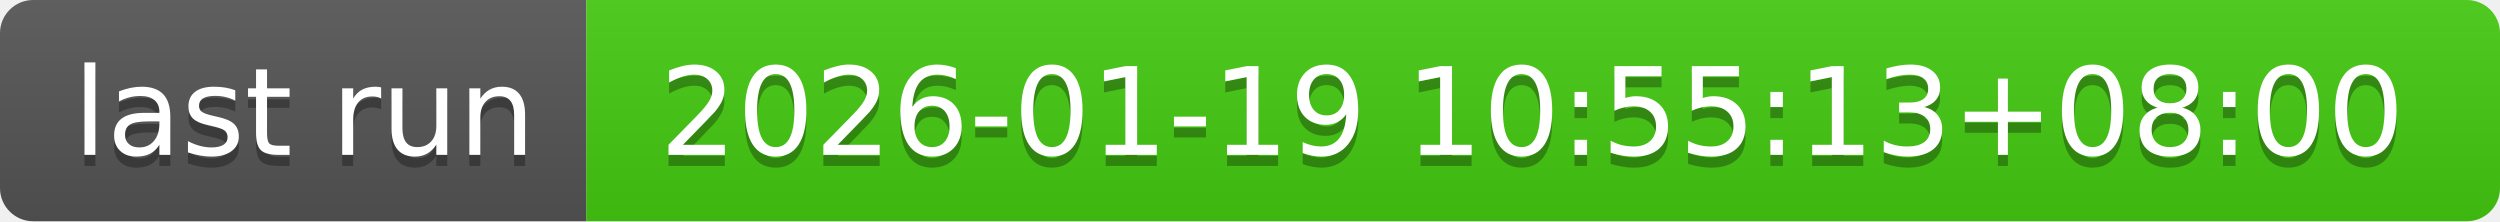
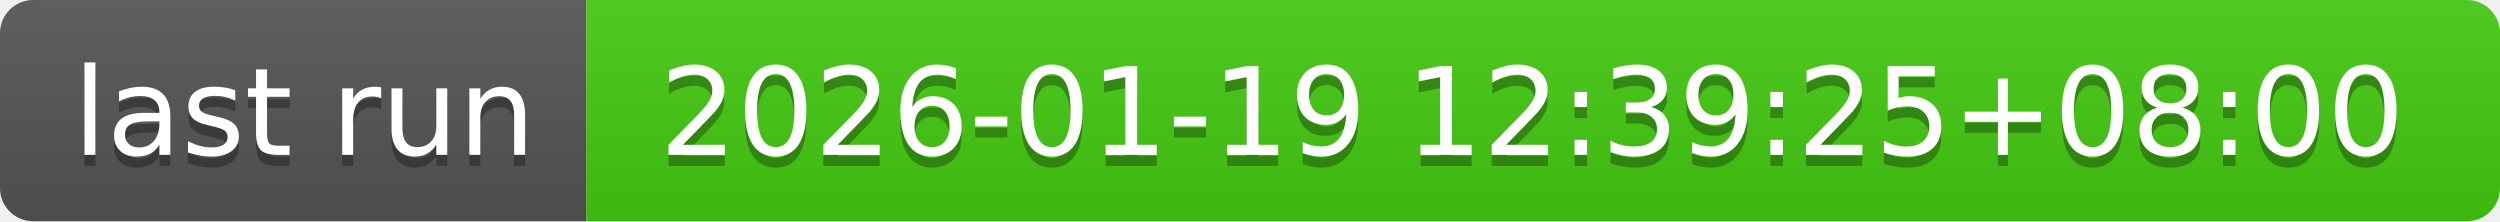
- <svg xmlns="http://www.w3.org/2000/svg" width="226" height="20" role="img" aria-label="last run: 2026-01-19 10:55:13+08:00">
+ <svg xmlns="http://www.w3.org/2000/svg" width="226" height="20" role="img" aria-label="last run: 2026-01-19 12:39:25+08:00">
  <linearGradient id="s" x2="0" y2="100%">
    <stop offset="0" stop-color="#bbb" stop-opacity=".1" />
    <stop offset="1" stop-opacity=".1" />
  </linearGradient>
  <clipPath id="r">
    <rect width="226" height="20" rx="3" fill="#fff" />
  </clipPath>
  <g clip-path="url(#r)">
    <rect width="53" height="20" fill="#555" />
    <rect x="53" width="173" height="20" fill="#4c1" />
    <rect width="226" height="20" fill="url(#s)" />
  </g>
  <g fill="#fff" text-anchor="middle" font-family="Verdana,Geneva,DejaVu Sans,sans-serif" text-rendering="geometricPrecision" font-size="110">
    <text aria-hidden="true" x="275" y="150" fill="#010101" fill-opacity=".3" transform="scale(.1)" textLength="430">last run</text>
    <text x="275" y="140" transform="scale(.1)" fill="#fff" textLength="430">last run</text>
-     <text aria-hidden="true" x="1385" y="150" fill="#010101" fill-opacity=".3" transform="scale(.1)" textLength="1630">2026-01-19 10:55:13+08:00</text>
-     <text x="1385" y="140" transform="scale(.1)" fill="#fff" textLength="1630">2026-01-19 10:55:13+08:00</text>
+     <text aria-hidden="true" x="1385" y="150" fill="#010101" fill-opacity=".3" transform="scale(.1)" textLength="1630">2026-01-19 12:39:25+08:00</text>
+     <text x="1385" y="140" transform="scale(.1)" fill="#fff" textLength="1630">2026-01-19 12:39:25+08:00</text>
  </g>
</svg>
